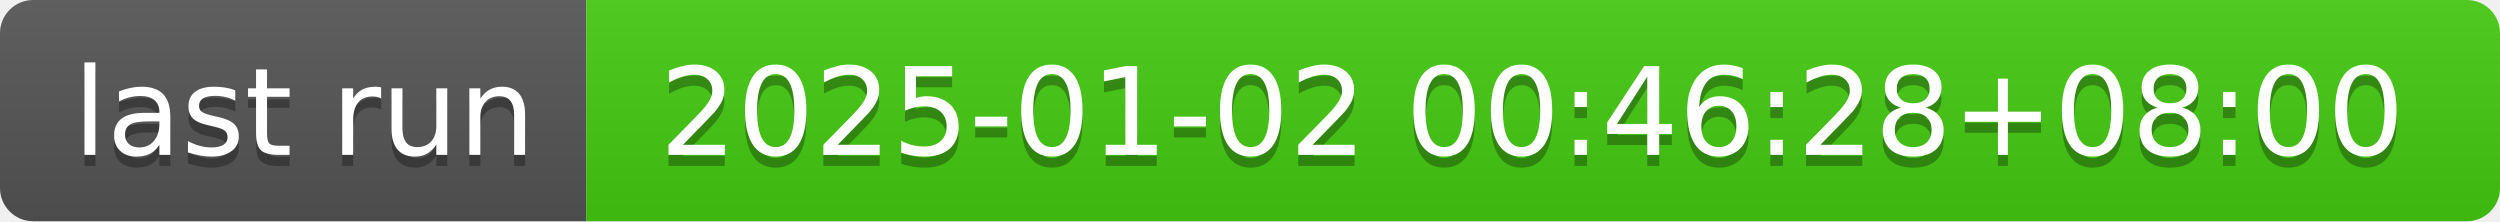
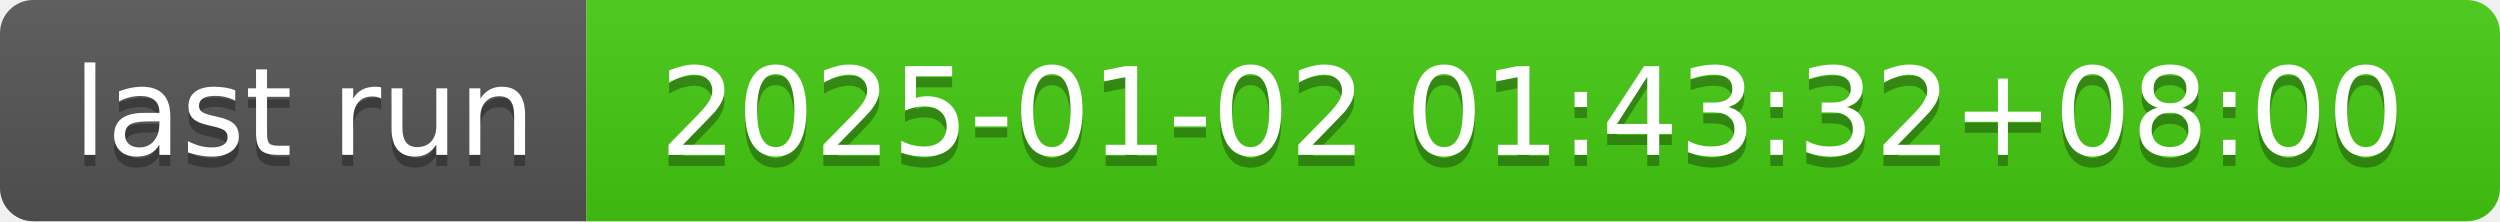
- <svg xmlns="http://www.w3.org/2000/svg" width="226" height="20" role="img" aria-label="last run: 2025-01-02 00:46:28+08:00">
+ <svg xmlns="http://www.w3.org/2000/svg" width="226" height="20" role="img" aria-label="last run: 2025-01-02 01:43:32+08:00">
  <linearGradient id="s" x2="0" y2="100%">
    <stop offset="0" stop-color="#bbb" stop-opacity=".1" />
    <stop offset="1" stop-opacity=".1" />
  </linearGradient>
  <clipPath id="r">
    <rect width="226" height="20" rx="3" fill="#fff" />
  </clipPath>
  <g clip-path="url(#r)">
    <rect width="53" height="20" fill="#555" />
    <rect x="53" width="173" height="20" fill="#4c1" />
    <rect width="226" height="20" fill="url(#s)" />
  </g>
  <g fill="#fff" text-anchor="middle" font-family="Verdana,Geneva,DejaVu Sans,sans-serif" text-rendering="geometricPrecision" font-size="110">
    <text aria-hidden="true" x="275" y="150" fill="#010101" fill-opacity=".3" transform="scale(.1)" textLength="430">last run</text>
    <text x="275" y="140" transform="scale(.1)" fill="#fff" textLength="430">last run</text>
-     <text aria-hidden="true" x="1385" y="150" fill="#010101" fill-opacity=".3" transform="scale(.1)" textLength="1630">2025-01-02 00:46:28+08:00</text>
-     <text x="1385" y="140" transform="scale(.1)" fill="#fff" textLength="1630">2025-01-02 00:46:28+08:00</text>
+     <text aria-hidden="true" x="1385" y="150" fill="#010101" fill-opacity=".3" transform="scale(.1)" textLength="1630">2025-01-02 01:43:32+08:00</text>
+     <text x="1385" y="140" transform="scale(.1)" fill="#fff" textLength="1630">2025-01-02 01:43:32+08:00</text>
  </g>
</svg>
